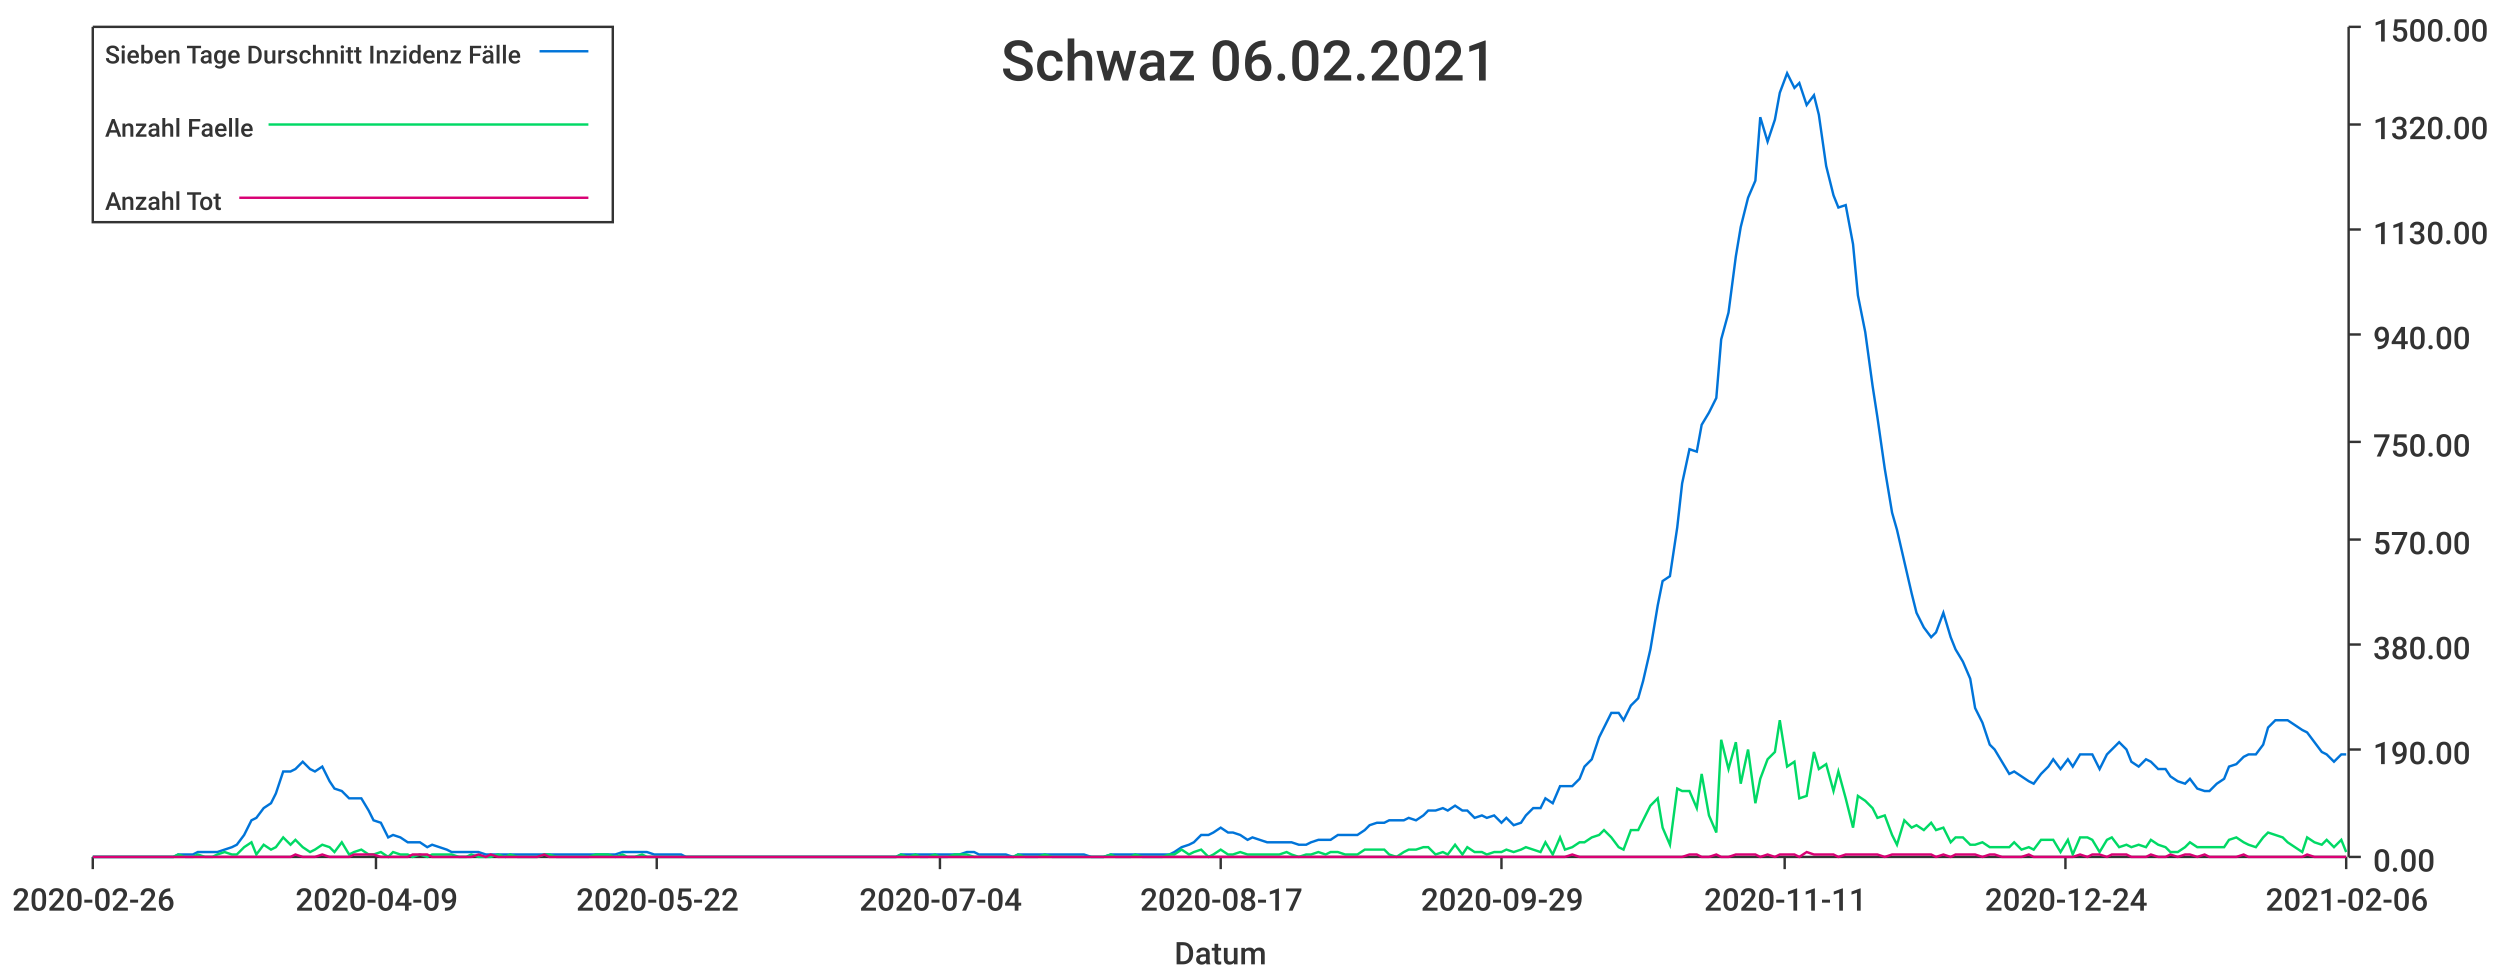
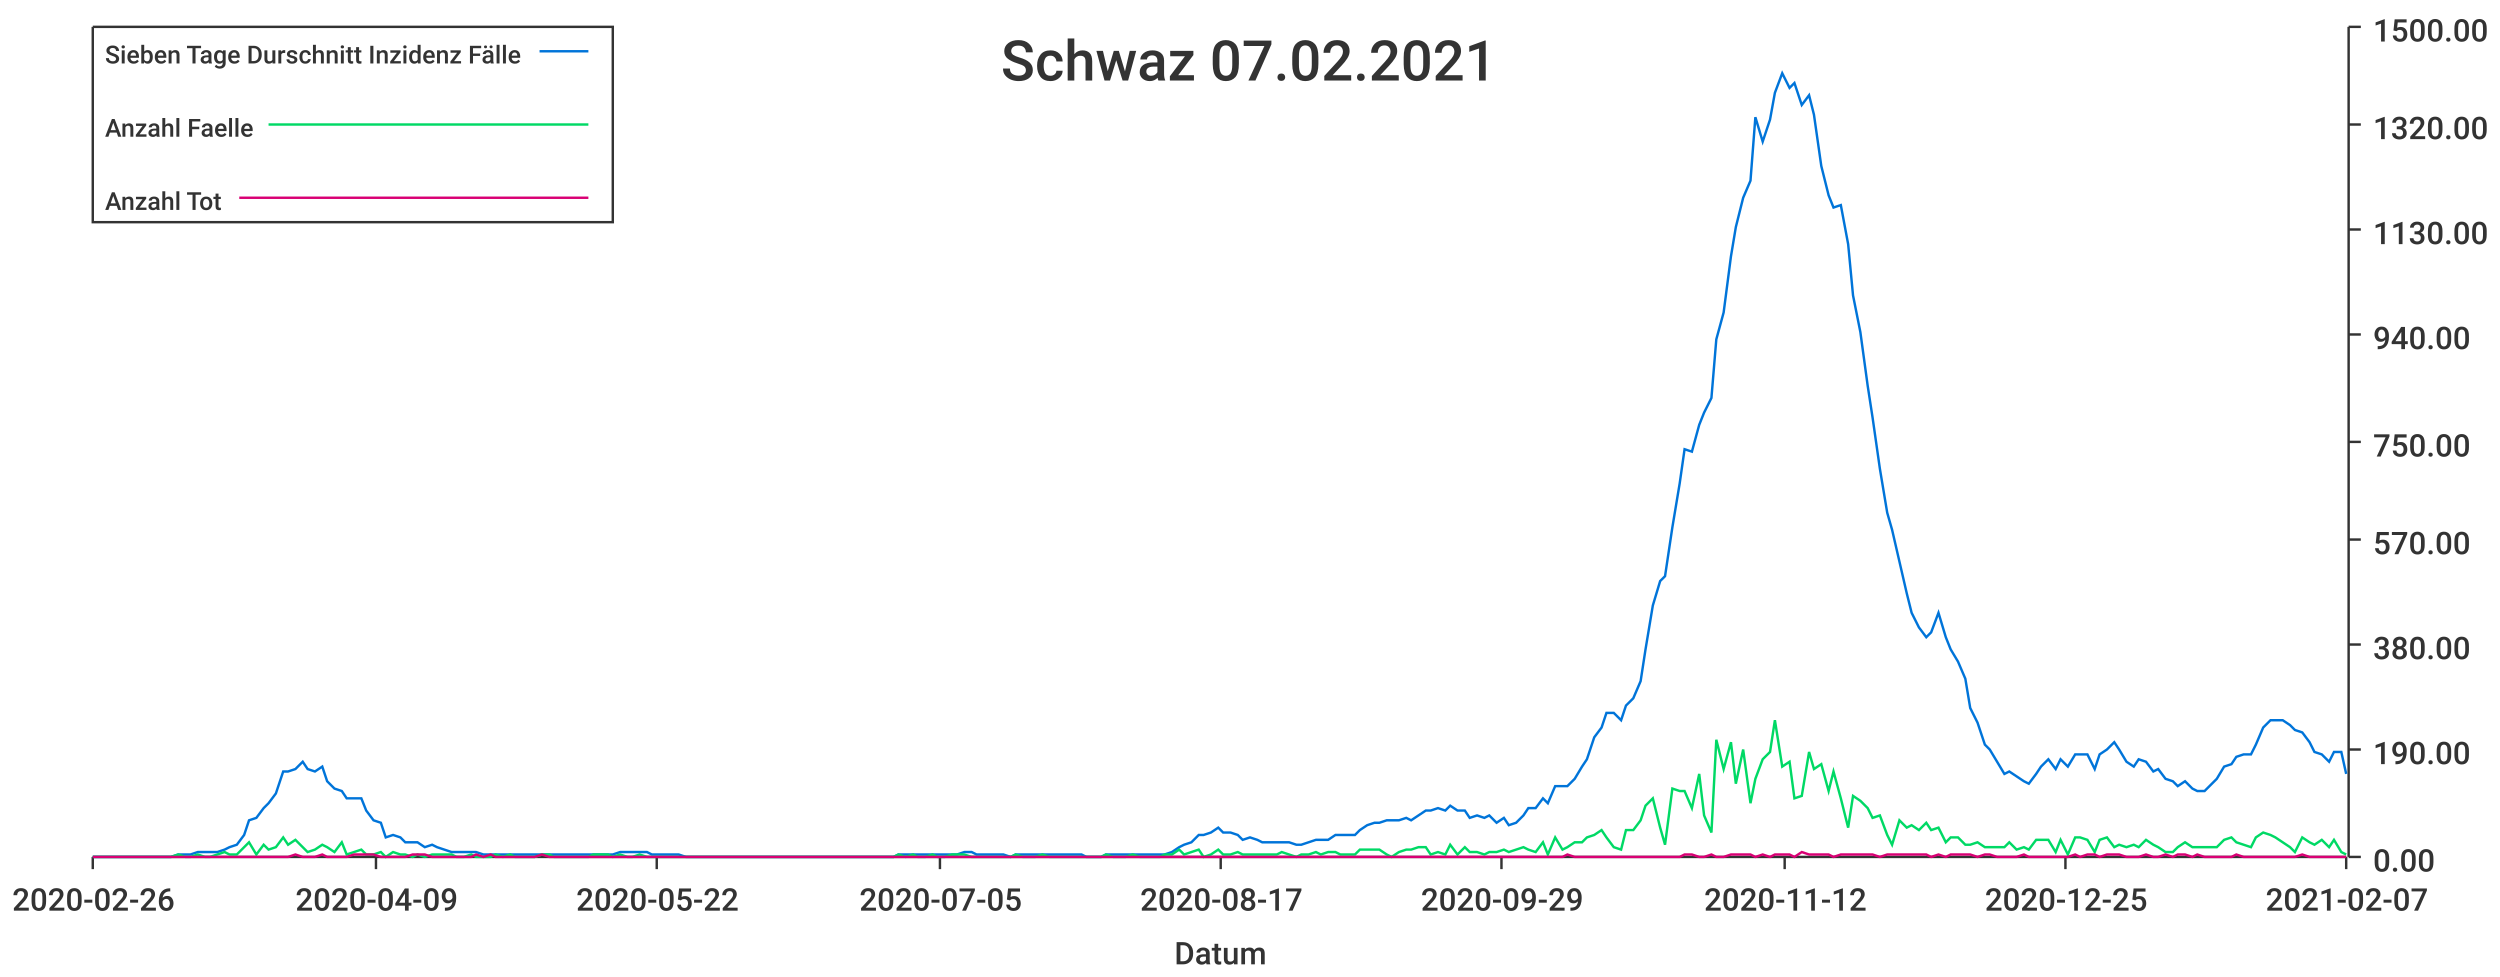
<svg xmlns="http://www.w3.org/2000/svg" width="1024" height="400">\n<path d="M 0 0 L 1024 0 L 1024 400 L 0 400 L 0 0" style="stroke-width:0;stroke:rgba(255,255,255,1.0);fill:rgba(255,255,255,1.0)" />
  <path d="M 38 11 L 961 11 L 961 351 L 38 351 L 38 11" style="stroke-width:0;stroke:rgba(255,255,255,1.0);fill:rgba(255,255,255,1.0)" />
  <path d="M 38 351 L 961 351" style="stroke-width:1;stroke:rgba(51,51,51,1.0);fill:none" />
  <path d="M 38 351 L 38 356" style="stroke-width:1;stroke:rgba(51,51,51,1.0);fill:none" />
  <text x="5" y="373" style="stroke-width:0;stroke:none;fill:rgba(51,51,51,1.0);font-size:12.8px;font-family:'Roboto Medium',sans-serif">2020-02-26</text>
  <path d="M 154 351 L 154 356" style="stroke-width:1;stroke:rgba(51,51,51,1.0);fill:none" />
  <text x="121" y="373" style="stroke-width:0;stroke:none;fill:rgba(51,51,51,1.0);font-size:12.8px;font-family:'Roboto Medium',sans-serif">2020-04-09</text>
  <path d="M 269 351 L 269 356" style="stroke-width:1;stroke:rgba(51,51,51,1.0);fill:none" />
  <text x="236" y="373" style="stroke-width:0;stroke:none;fill:rgba(51,51,51,1.0);font-size:12.8px;font-family:'Roboto Medium',sans-serif">2020-05-22</text>
  <path d="M 385 351 L 385 356" style="stroke-width:1;stroke:rgba(51,51,51,1.0);fill:none" />
-   <text x="352" y="373" style="stroke-width:0;stroke:none;fill:rgba(51,51,51,1.0);font-size:12.8px;font-family:'Roboto Medium',sans-serif">2020-07-04</text>
+   <text x="352" y="373" style="stroke-width:0;stroke:none;fill:rgba(51,51,51,1.0);font-size:12.8px;font-family:'Roboto Medium',sans-serif">2020-07-05</text>
  <path d="M 500 351 L 500 356" style="stroke-width:1;stroke:rgba(51,51,51,1.0);fill:none" />
  <text x="467" y="373" style="stroke-width:0;stroke:none;fill:rgba(51,51,51,1.0);font-size:12.8px;font-family:'Roboto Medium',sans-serif">2020-08-17</text>
  <path d="M 615 351 L 615 356" style="stroke-width:1;stroke:rgba(51,51,51,1.0);fill:none" />
  <text x="582" y="373" style="stroke-width:0;stroke:none;fill:rgba(51,51,51,1.0);font-size:12.8px;font-family:'Roboto Medium',sans-serif">2020-09-29</text>
  <path d="M 731 351 L 731 356" style="stroke-width:1;stroke:rgba(51,51,51,1.0);fill:none" />
-   <text x="698" y="373" style="stroke-width:0;stroke:none;fill:rgba(51,51,51,1.0);font-size:12.8px;font-family:'Roboto Medium',sans-serif">2020-11-11</text>
+   <text x="698" y="373" style="stroke-width:0;stroke:none;fill:rgba(51,51,51,1.0);font-size:12.8px;font-family:'Roboto Medium',sans-serif">2020-11-12</text>
  <path d="M 846 351 L 846 356" style="stroke-width:1;stroke:rgba(51,51,51,1.0);fill:none" />
-   <text x="813" y="373" style="stroke-width:0;stroke:none;fill:rgba(51,51,51,1.0);font-size:12.8px;font-family:'Roboto Medium',sans-serif">2020-12-24</text>
+   <text x="813" y="373" style="stroke-width:0;stroke:none;fill:rgba(51,51,51,1.0);font-size:12.8px;font-family:'Roboto Medium',sans-serif">2020-12-25</text>
  <path d="M 961 351 L 961 356" style="stroke-width:1;stroke:rgba(51,51,51,1.0);fill:none" />
-   <text x="928" y="373" style="stroke-width:0;stroke:none;fill:rgba(51,51,51,1.0);font-size:12.8px;font-family:'Roboto Medium',sans-serif">2021-02-06</text>
+   <text x="928" y="373" style="stroke-width:0;stroke:none;fill:rgba(51,51,51,1.0);font-size:12.8px;font-family:'Roboto Medium',sans-serif">2021-02-07</text>
  <text x="481" y="395" style="stroke-width:0;stroke:none;fill:rgba(51,51,51,1.0);font-size:12.8px;font-family:'Roboto Medium',sans-serif">Datum</text>
  <path d="M 962 351 L 962 11" style="stroke-width:1;stroke:rgba(51,51,51,1.0);fill:none" />
  <path d="M 962 351 L 967 351" style="stroke-width:1;stroke:rgba(51,51,51,1.0);fill:none" />
  <text x="972" y="357" style="stroke-width:0;stroke:none;fill:rgba(51,51,51,1.0);font-size:12.8px;font-family:'Roboto Medium',sans-serif">0.00</text>
  <path d="M 962 307 L 967 307" style="stroke-width:1;stroke:rgba(51,51,51,1.0);fill:none" />
  <text x="972" y="313" style="stroke-width:0;stroke:none;fill:rgba(51,51,51,1.0);font-size:12.8px;font-family:'Roboto Medium',sans-serif">190.00</text>
  <path d="M 962 264 L 967 264" style="stroke-width:1;stroke:rgba(51,51,51,1.0);fill:none" />
  <text x="972" y="270" style="stroke-width:0;stroke:none;fill:rgba(51,51,51,1.0);font-size:12.8px;font-family:'Roboto Medium',sans-serif">380.00</text>
  <path d="M 962 221 L 967 221" style="stroke-width:1;stroke:rgba(51,51,51,1.0);fill:none" />
  <text x="972" y="227" style="stroke-width:0;stroke:none;fill:rgba(51,51,51,1.0);font-size:12.8px;font-family:'Roboto Medium',sans-serif">570.00</text>
  <path d="M 962 181 L 967 181" style="stroke-width:1;stroke:rgba(51,51,51,1.0);fill:none" />
  <text x="972" y="187" style="stroke-width:0;stroke:none;fill:rgba(51,51,51,1.0);font-size:12.8px;font-family:'Roboto Medium',sans-serif">750.00</text>
  <path d="M 962 137 L 967 137" style="stroke-width:1;stroke:rgba(51,51,51,1.0);fill:none" />
  <text x="972" y="143" style="stroke-width:0;stroke:none;fill:rgba(51,51,51,1.0);font-size:12.8px;font-family:'Roboto Medium',sans-serif">940.00</text>
  <path d="M 962 94 L 967 94" style="stroke-width:1;stroke:rgba(51,51,51,1.0);fill:none" />
  <text x="972" y="100" style="stroke-width:0;stroke:none;fill:rgba(51,51,51,1.0);font-size:12.8px;font-family:'Roboto Medium',sans-serif">1130.00</text>
  <path d="M 962 51 L 967 51" style="stroke-width:1;stroke:rgba(51,51,51,1.0);fill:none" />
  <text x="972" y="57" style="stroke-width:0;stroke:none;fill:rgba(51,51,51,1.0);font-size:12.8px;font-family:'Roboto Medium',sans-serif">1320.00</text>
  <path d="M 962 11 L 967 11" style="stroke-width:1;stroke:rgba(51,51,51,1.0);fill:none" />
  <text x="972" y="17" style="stroke-width:0;stroke:none;fill:rgba(51,51,51,1.0);font-size:12.8px;font-family:'Roboto Medium',sans-serif">1500.00</text>
-   <path d="M 38 351 L 41 351 L 44 351 L 47 351 L 49 351 L 52 351 L 55 351 L 57 351 L 60 351 L 63 351 L 65 351 L 68 351 L 71 351 L 73 350 L 76 350 L 79 350 L 81 349 L 84 349 L 87 349 L 89 349 L 92 348 L 95 347 L 97 346 L 100 342 L 103 336 L 105 335 L 108 331 L 111 329 L 113 325 L 116 316 L 119 316 L 121 315 L 124 312 L 127 315 L 129 316 L 132 314 L 135 320 L 137 323 L 140 324 L 143 327 L 145 327 L 148 327 L 151 332 L 153 336 L 156 337 L 159 343 L 161 342 L 164 343 L 167 345 L 169 345 L 172 345 L 175 347 L 177 346 L 180 347 L 183 348 L 185 349 L 188 349 L 191 349 L 193 349 L 196 349 L 199 350 L 201 350 L 204 350 L 207 350 L 209 350 L 212 350 L 215 350 L 217 350 L 220 350 L 223 350 L 225 350 L 228 350 L 231 350 L 233 350 L 236 350 L 239 350 L 241 350 L 244 350 L 247 350 L 249 350 L 252 350 L 255 349 L 257 349 L 260 349 L 263 349 L 265 349 L 268 350 L 271 350 L 273 350 L 276 350 L 279 350 L 281 351 L 284 351 L 287 351 L 289 351 L 292 351 L 295 351 L 297 351 L 300 351 L 303 351 L 305 351 L 308 351 L 311 351 L 313 351 L 316 351 L 319 351 L 321 351 L 324 351 L 327 351 L 329 351 L 332 351 L 335 351 L 337 351 L 340 351 L 343 351 L 345 351 L 348 351 L 351 351 L 353 351 L 356 351 L 359 351 L 361 351 L 364 351 L 367 351 L 369 350 L 372 350 L 375 350 L 377 350 L 380 350 L 383 350 L 385 350 L 388 350 L 391 350 L 393 350 L 396 349 L 399 349 L 401 350 L 404 350 L 407 350 L 409 350 L 412 350 L 415 351 L 417 350 L 420 350 L 423 350 L 425 350 L 428 350 L 431 350 L 433 350 L 436 350 L 439 350 L 441 350 L 444 350 L 447 351 L 449 351 L 452 351 L 455 350 L 457 350 L 460 350 L 463 350 L 465 350 L 468 350 L 471 350 L 473 350 L 476 350 L 479 350 L 481 349 L 484 347 L 487 346 L 489 345 L 492 342 L 495 342 L 497 341 L 500 339 L 503 341 L 505 341 L 508 342 L 511 344 L 513 343 L 516 344 L 519 345 L 521 345 L 524 345 L 527 345 L 529 345 L 532 346 L 535 346 L 537 345 L 540 344 L 543 344 L 545 344 L 548 342 L 551 342 L 553 342 L 556 342 L 559 340 L 561 338 L 564 337 L 567 337 L 569 336 L 572 336 L 575 336 L 577 335 L 580 336 L 583 334 L 585 332 L 588 332 L 591 331 L 593 332 L 596 330 L 599 332 L 601 332 L 604 335 L 607 334 L 609 335 L 612 334 L 615 337 L 617 335 L 620 338 L 623 337 L 625 334 L 628 331 L 631 331 L 633 327 L 636 329 L 639 322 L 641 322 L 644 322 L 647 319 L 649 314 L 652 311 L 655 302 L 657 298 L 660 292 L 663 292 L 665 295 L 668 289 L 671 286 L 673 279 L 676 266 L 679 248 L 681 238 L 684 236 L 687 216 L 689 198 L 692 184 L 695 185 L 697 174 L 700 169 L 703 163 L 705 139 L 708 128 L 711 105 L 713 93 L 716 81 L 719 74 L 721 48 L 724 58 L 727 49 L 729 38 L 732 30 L 735 36 L 737 34 L 740 43 L 743 39 L 745 47 L 748 68 L 751 80 L 753 85 L 756 84 L 759 100 L 761 121 L 764 136 L 767 158 L 769 171 L 772 192 L 775 210 L 777 217 L 780 230 L 783 243 L 785 251 L 788 257 L 791 261 L 793 259 L 796 251 L 799 261 L 801 266 L 804 271 L 807 278 L 809 290 L 812 296 L 815 305 L 817 307 L 820 312 L 823 317 L 825 316 L 828 318 L 831 320 L 833 321 L 836 317 L 839 314 L 841 311 L 844 315 L 847 311 L 849 314 L 852 309 L 855 309 L 857 309 L 860 315 L 863 309 L 865 307 L 868 304 L 871 307 L 873 312 L 876 314 L 879 311 L 881 312 L 884 315 L 887 315 L 889 318 L 892 320 L 895 321 L 897 319 L 900 323 L 903 324 L 905 324 L 908 321 L 911 319 L 913 314 L 916 313 L 919 310 L 921 309 L 924 309 L 927 305 L 929 298 L 932 295 L 935 295 L 937 295 L 940 297 L 943 299 L 945 300 L 948 304 L 951 308 L 953 309 L 956 312 L 959 309 L 961 309" style="stroke-width:1;stroke:rgba(0,116,217,1.0);fill:none" />
-   <path d="M 38 351 L 41 351 L 44 351 L 47 351 L 49 351 L 52 351 L 55 351 L 57 351 L 60 351 L 63 351 L 65 351 L 68 351 L 71 351 L 73 350 L 76 351 L 79 351 L 81 350 L 84 351 L 87 351 L 89 350 L 92 349 L 95 350 L 97 350 L 100 347 L 103 345 L 105 350 L 108 346 L 111 348 L 113 347 L 116 343 L 119 346 L 121 344 L 124 347 L 127 349 L 129 348 L 132 346 L 135 347 L 137 349 L 140 345 L 143 350 L 145 349 L 148 348 L 151 350 L 153 350 L 156 349 L 159 351 L 161 349 L 164 350 L 167 350 L 169 351 L 172 350 L 175 351 L 177 350 L 180 350 L 183 350 L 185 350 L 188 351 L 191 351 L 193 350 L 196 351 L 199 351 L 201 351 L 204 350 L 207 351 L 209 350 L 212 351 L 215 351 L 217 351 L 220 351 L 223 350 L 225 350 L 228 351 L 231 351 L 233 351 L 236 351 L 239 351 L 241 351 L 244 350 L 247 350 L 249 350 L 252 351 L 255 350 L 257 351 L 260 351 L 263 350 L 265 351 L 268 351 L 271 351 L 273 351 L 276 351 L 279 351 L 281 351 L 284 351 L 287 351 L 289 351 L 292 351 L 295 351 L 297 351 L 300 351 L 303 351 L 305 351 L 308 351 L 311 351 L 313 351 L 316 351 L 319 351 L 321 351 L 324 351 L 327 351 L 329 351 L 332 351 L 335 351 L 337 351 L 340 351 L 343 351 L 345 351 L 348 351 L 351 351 L 353 351 L 356 351 L 359 351 L 361 351 L 364 351 L 367 351 L 369 350 L 372 351 L 375 350 L 377 351 L 380 351 L 383 350 L 385 351 L 388 351 L 391 350 L 393 350 L 396 350 L 399 351 L 401 351 L 404 351 L 407 351 L 409 351 L 412 351 L 415 351 L 417 350 L 420 351 L 423 351 L 425 351 L 428 350 L 431 351 L 433 351 L 436 351 L 439 351 L 441 351 L 444 351 L 447 351 L 449 351 L 452 351 L 455 350 L 457 351 L 460 351 L 463 351 L 465 350 L 468 351 L 471 351 L 473 351 L 476 351 L 479 350 L 481 350 L 484 348 L 487 350 L 489 349 L 492 348 L 495 351 L 497 350 L 500 348 L 503 350 L 505 350 L 508 349 L 511 350 L 513 350 L 516 350 L 519 350 L 521 350 L 524 350 L 527 349 L 529 350 L 532 351 L 535 350 L 537 350 L 540 349 L 543 350 L 545 349 L 548 349 L 551 350 L 553 350 L 556 350 L 559 348 L 561 348 L 564 348 L 567 348 L 569 350 L 572 351 L 575 349 L 577 348 L 580 348 L 583 347 L 585 347 L 588 350 L 591 349 L 593 350 L 596 346 L 599 350 L 601 347 L 604 349 L 607 349 L 609 350 L 612 349 L 615 349 L 617 348 L 620 349 L 623 348 L 625 347 L 628 348 L 631 349 L 633 345 L 636 350 L 639 343 L 641 348 L 644 347 L 647 345 L 649 345 L 652 343 L 655 342 L 657 340 L 660 343 L 663 347 L 665 348 L 668 340 L 671 340 L 673 336 L 676 330 L 679 327 L 681 339 L 684 346 L 687 323 L 689 324 L 692 324 L 695 331 L 697 317 L 700 334 L 703 341 L 705 303 L 708 315 L 711 304 L 713 321 L 716 307 L 719 329 L 721 319 L 724 311 L 727 308 L 729 295 L 732 314 L 735 312 L 737 327 L 740 326 L 743 308 L 745 315 L 748 313 L 751 324 L 753 316 L 756 327 L 759 339 L 761 326 L 764 328 L 767 331 L 769 335 L 772 334 L 775 342 L 777 346 L 780 336 L 783 339 L 785 338 L 788 340 L 791 337 L 793 340 L 796 339 L 799 345 L 801 343 L 804 343 L 807 346 L 809 346 L 812 345 L 815 347 L 817 347 L 820 347 L 823 347 L 825 345 L 828 348 L 831 347 L 833 348 L 836 344 L 839 344 L 841 344 L 844 349 L 847 344 L 849 350 L 852 343 L 855 343 L 857 344 L 860 349 L 863 344 L 865 343 L 868 347 L 871 346 L 873 347 L 876 346 L 879 347 L 881 344 L 884 346 L 887 347 L 889 349 L 892 349 L 895 347 L 897 345 L 900 347 L 903 347 L 905 347 L 908 347 L 911 347 L 913 344 L 916 343 L 919 345 L 921 346 L 924 347 L 927 343 L 929 341 L 932 342 L 935 343 L 937 345 L 940 347 L 943 349 L 945 343 L 948 345 L 951 346 L 953 344 L 956 347 L 959 344 L 961 349" style="stroke-width:1;stroke:rgba(0,217,101,1.0);fill:none" />
-   <path d="M 38 351 L 41 351 L 44 351 L 47 351 L 49 351 L 52 351 L 55 351 L 57 351 L 60 351 L 63 351 L 65 351 L 68 351 L 71 351 L 73 351 L 76 351 L 79 351 L 81 351 L 84 351 L 87 351 L 89 351 L 92 351 L 95 351 L 97 351 L 100 351 L 103 351 L 105 351 L 108 351 L 111 351 L 113 351 L 116 351 L 119 351 L 121 350 L 124 351 L 127 351 L 129 351 L 132 350 L 135 351 L 137 351 L 140 351 L 143 351 L 145 350 L 148 350 L 151 350 L 153 350 L 156 351 L 159 351 L 161 351 L 164 351 L 167 351 L 169 350 L 172 350 L 175 350 L 177 351 L 180 351 L 183 351 L 185 351 L 188 351 L 191 351 L 193 351 L 196 350 L 199 351 L 201 350 L 204 351 L 207 351 L 209 351 L 212 351 L 215 351 L 217 351 L 220 351 L 223 350 L 225 351 L 228 351 L 231 351 L 233 351 L 236 351 L 239 351 L 241 351 L 244 351 L 247 351 L 249 351 L 252 351 L 255 351 L 257 351 L 260 351 L 263 351 L 265 351 L 268 351 L 271 351 L 273 351 L 276 351 L 279 351 L 281 351 L 284 351 L 287 351 L 289 351 L 292 351 L 295 351 L 297 351 L 300 351 L 303 351 L 305 351 L 308 351 L 311 351 L 313 351 L 316 351 L 319 351 L 321 351 L 324 351 L 327 351 L 329 351 L 332 351 L 335 351 L 337 351 L 340 351 L 343 351 L 345 351 L 348 351 L 351 351 L 353 351 L 356 351 L 359 351 L 361 351 L 364 351 L 367 351 L 369 351 L 372 351 L 375 351 L 377 351 L 380 351 L 383 351 L 385 351 L 388 351 L 391 351 L 393 351 L 396 351 L 399 351 L 401 351 L 404 351 L 407 351 L 409 351 L 412 351 L 415 351 L 417 351 L 420 351 L 423 351 L 425 351 L 428 351 L 431 351 L 433 351 L 436 351 L 439 351 L 441 351 L 444 351 L 447 351 L 449 351 L 452 351 L 455 351 L 457 351 L 460 351 L 463 351 L 465 351 L 468 351 L 471 351 L 473 351 L 476 351 L 479 351 L 481 351 L 484 351 L 487 351 L 489 351 L 492 351 L 495 351 L 497 351 L 500 351 L 503 351 L 505 351 L 508 351 L 511 351 L 513 351 L 516 351 L 519 351 L 521 351 L 524 351 L 527 351 L 529 351 L 532 351 L 535 351 L 537 351 L 540 351 L 543 351 L 545 351 L 548 351 L 551 351 L 553 351 L 556 351 L 559 351 L 561 351 L 564 351 L 567 351 L 569 351 L 572 351 L 575 351 L 577 351 L 580 351 L 583 351 L 585 351 L 588 351 L 591 351 L 593 351 L 596 351 L 599 351 L 601 351 L 604 351 L 607 351 L 609 351 L 612 351 L 615 351 L 617 351 L 620 351 L 623 351 L 625 351 L 628 351 L 631 351 L 633 351 L 636 351 L 639 351 L 641 351 L 644 350 L 647 351 L 649 351 L 652 351 L 655 351 L 657 351 L 660 351 L 663 351 L 665 351 L 668 351 L 671 351 L 673 351 L 676 351 L 679 351 L 681 351 L 684 351 L 687 351 L 689 351 L 692 350 L 695 350 L 697 351 L 700 351 L 703 350 L 705 351 L 708 351 L 711 350 L 713 350 L 716 350 L 719 350 L 721 351 L 724 350 L 727 351 L 729 350 L 732 350 L 735 350 L 737 351 L 740 349 L 743 350 L 745 350 L 748 350 L 751 350 L 753 351 L 756 350 L 759 350 L 761 350 L 764 350 L 767 350 L 769 350 L 772 351 L 775 350 L 777 350 L 780 350 L 783 350 L 785 350 L 788 350 L 791 350 L 793 351 L 796 350 L 799 351 L 801 350 L 804 350 L 807 350 L 809 350 L 812 351 L 815 350 L 817 350 L 820 351 L 823 351 L 825 351 L 828 351 L 831 350 L 833 351 L 836 351 L 839 351 L 841 351 L 844 351 L 847 351 L 849 351 L 852 350 L 855 351 L 857 350 L 860 350 L 863 351 L 865 350 L 868 350 L 871 350 L 873 351 L 876 351 L 879 351 L 881 350 L 884 351 L 887 351 L 889 350 L 892 351 L 895 350 L 897 350 L 900 351 L 903 350 L 905 351 L 908 351 L 911 351 L 913 351 L 916 351 L 919 350 L 921 351 L 924 351 L 927 351 L 929 351 L 932 351 L 935 351 L 937 351 L 940 351 L 943 351 L 945 350 L 948 351 L 951 351 L 953 351 L 956 351 L 959 351 L 961 351" style="stroke-width:1;stroke:rgba(217,0,116,1.0);fill:none" />
-   <text x="410" y="33" style="stroke-width:0;stroke:none;fill:rgba(51,51,51,1.0);font-size:23.0px;font-family:'Roboto Medium',sans-serif">Schwaz 06.02.2021</text>
+   <path d="M 38 351 L 41 351 L 44 351 L 46 351 L 49 351 L 52 351 L 54 351 L 57 351 L 60 351 L 62 351 L 65 351 L 68 351 L 70 351 L 73 350 L 76 350 L 78 350 L 81 349 L 84 349 L 86 349 L 89 349 L 92 348 L 94 347 L 97 346 L 100 342 L 102 336 L 105 335 L 108 331 L 110 329 L 113 325 L 116 316 L 118 316 L 121 315 L 124 312 L 126 315 L 129 316 L 132 314 L 134 320 L 137 323 L 140 324 L 142 327 L 145 327 L 148 327 L 150 332 L 153 336 L 156 337 L 158 343 L 161 342 L 164 343 L 166 345 L 169 345 L 171 345 L 174 347 L 177 346 L 179 347 L 182 348 L 185 349 L 187 349 L 190 349 L 193 349 L 195 349 L 198 350 L 201 350 L 203 350 L 206 350 L 209 350 L 211 350 L 214 350 L 217 350 L 219 350 L 222 350 L 225 350 L 227 350 L 230 350 L 233 350 L 235 350 L 238 350 L 241 350 L 243 350 L 246 350 L 249 350 L 251 350 L 254 349 L 257 349 L 259 349 L 262 349 L 265 349 L 267 350 L 270 350 L 273 350 L 275 350 L 278 350 L 281 351 L 283 351 L 286 351 L 289 351 L 291 351 L 294 351 L 297 351 L 299 351 L 302 351 L 304 351 L 307 351 L 310 351 L 312 351 L 315 351 L 318 351 L 320 351 L 323 351 L 326 351 L 328 351 L 331 351 L 334 351 L 336 351 L 339 351 L 342 351 L 344 351 L 347 351 L 350 351 L 352 351 L 355 351 L 358 351 L 360 351 L 363 351 L 366 351 L 368 350 L 371 350 L 374 350 L 376 350 L 379 350 L 382 350 L 384 350 L 387 350 L 390 350 L 392 350 L 395 349 L 398 349 L 400 350 L 403 350 L 406 350 L 408 350 L 411 350 L 414 351 L 416 350 L 419 350 L 422 350 L 424 350 L 427 350 L 430 350 L 432 350 L 435 350 L 437 350 L 440 350 L 443 350 L 445 351 L 448 351 L 451 351 L 453 350 L 456 350 L 459 350 L 461 350 L 464 350 L 467 350 L 469 350 L 472 350 L 475 350 L 477 350 L 480 349 L 483 347 L 485 346 L 488 345 L 491 342 L 493 342 L 496 341 L 499 339 L 501 341 L 504 341 L 507 342 L 509 344 L 512 343 L 515 344 L 517 345 L 520 345 L 523 345 L 525 345 L 528 345 L 531 346 L 533 346 L 536 345 L 539 344 L 541 344 L 544 344 L 547 342 L 549 342 L 552 342 L 555 342 L 557 340 L 560 338 L 563 337 L 565 337 L 568 336 L 570 336 L 573 336 L 576 335 L 578 336 L 581 334 L 584 332 L 586 332 L 589 331 L 592 332 L 594 330 L 597 332 L 600 332 L 602 335 L 605 334 L 608 335 L 610 334 L 613 337 L 616 335 L 618 338 L 621 337 L 624 334 L 626 331 L 629 331 L 632 327 L 634 329 L 637 322 L 640 322 L 642 322 L 645 319 L 648 314 L 650 311 L 653 302 L 656 298 L 658 292 L 661 292 L 664 295 L 666 289 L 669 286 L 672 279 L 674 266 L 677 248 L 680 238 L 682 236 L 685 216 L 688 198 L 690 184 L 693 185 L 696 174 L 698 169 L 701 163 L 703 139 L 706 128 L 709 105 L 711 93 L 714 81 L 717 74 L 719 48 L 722 58 L 725 49 L 727 38 L 730 30 L 733 36 L 735 34 L 738 43 L 741 39 L 743 47 L 746 68 L 749 80 L 751 85 L 754 84 L 757 100 L 759 121 L 762 136 L 765 158 L 767 171 L 770 192 L 773 210 L 775 217 L 778 230 L 781 243 L 783 251 L 786 257 L 789 261 L 791 259 L 794 251 L 797 261 L 799 266 L 802 271 L 805 278 L 807 290 L 810 296 L 813 305 L 815 307 L 818 312 L 821 317 L 823 316 L 826 318 L 829 320 L 831 321 L 834 317 L 836 314 L 839 311 L 842 315 L 844 311 L 847 314 L 850 309 L 852 309 L 855 309 L 858 315 L 860 309 L 863 307 L 866 304 L 868 307 L 871 312 L 874 314 L 876 311 L 879 312 L 882 316 L 884 315 L 887 319 L 890 320 L 892 322 L 895 320 L 898 323 L 900 324 L 903 324 L 906 321 L 908 319 L 911 314 L 914 313 L 916 310 L 919 309 L 922 309 L 924 305 L 927 298 L 930 295 L 932 295 L 935 295 L 938 297 L 940 299 L 943 300 L 946 304 L 948 308 L 951 309 L 954 312 L 956 308 L 959 308 L 961 317" style="stroke-width:1;stroke:rgba(0,116,217,1.0);fill:none" />
+   <path d="M 38 351 L 41 351 L 44 351 L 46 351 L 49 351 L 52 351 L 54 351 L 57 351 L 60 351 L 62 351 L 65 351 L 68 351 L 70 351 L 73 350 L 76 351 L 78 351 L 81 350 L 84 351 L 86 351 L 89 350 L 92 349 L 94 350 L 97 350 L 100 347 L 102 345 L 105 350 L 108 346 L 110 348 L 113 347 L 116 343 L 118 346 L 121 344 L 124 347 L 126 349 L 129 348 L 132 346 L 134 347 L 137 349 L 140 345 L 142 350 L 145 349 L 148 348 L 150 350 L 153 350 L 156 349 L 158 351 L 161 349 L 164 350 L 166 350 L 169 351 L 171 350 L 174 351 L 177 350 L 179 350 L 182 350 L 185 350 L 187 351 L 190 351 L 193 350 L 195 351 L 198 351 L 201 351 L 203 350 L 206 351 L 209 350 L 211 351 L 214 351 L 217 351 L 219 351 L 222 350 L 225 350 L 227 351 L 230 351 L 233 351 L 235 351 L 238 351 L 241 351 L 243 350 L 246 350 L 249 350 L 251 351 L 254 350 L 257 351 L 259 351 L 262 350 L 265 351 L 267 351 L 270 351 L 273 351 L 275 351 L 278 351 L 281 351 L 283 351 L 286 351 L 289 351 L 291 351 L 294 351 L 297 351 L 299 351 L 302 351 L 304 351 L 307 351 L 310 351 L 312 351 L 315 351 L 318 351 L 320 351 L 323 351 L 326 351 L 328 351 L 331 351 L 334 351 L 336 351 L 339 351 L 342 351 L 344 351 L 347 351 L 350 351 L 352 351 L 355 351 L 358 351 L 360 351 L 363 351 L 366 351 L 368 350 L 371 351 L 374 350 L 376 351 L 379 351 L 382 350 L 384 351 L 387 351 L 390 350 L 392 350 L 395 350 L 398 351 L 400 351 L 403 351 L 406 351 L 408 351 L 411 351 L 414 351 L 416 350 L 419 351 L 422 351 L 424 351 L 427 350 L 430 351 L 432 351 L 435 351 L 437 351 L 440 351 L 443 351 L 445 351 L 448 351 L 451 351 L 453 350 L 456 351 L 459 351 L 461 351 L 464 350 L 467 351 L 469 351 L 472 351 L 475 351 L 477 350 L 480 350 L 483 348 L 485 350 L 488 349 L 491 348 L 493 351 L 496 350 L 499 348 L 501 350 L 504 350 L 507 349 L 509 350 L 512 350 L 515 350 L 517 350 L 520 350 L 523 350 L 525 349 L 528 350 L 531 351 L 533 350 L 536 350 L 539 349 L 541 350 L 544 349 L 547 349 L 549 350 L 552 350 L 555 350 L 557 348 L 560 348 L 563 348 L 565 348 L 568 350 L 570 351 L 573 349 L 576 348 L 578 348 L 581 347 L 584 347 L 586 350 L 589 349 L 592 350 L 594 346 L 597 350 L 600 347 L 602 349 L 605 349 L 608 350 L 610 349 L 613 349 L 616 348 L 618 349 L 621 348 L 624 347 L 626 348 L 629 349 L 632 345 L 634 350 L 637 343 L 640 348 L 642 347 L 645 345 L 648 345 L 650 343 L 653 342 L 656 340 L 658 343 L 661 347 L 664 348 L 666 340 L 669 340 L 672 336 L 674 330 L 677 327 L 680 339 L 682 346 L 685 323 L 688 324 L 690 324 L 693 331 L 696 317 L 698 334 L 701 341 L 703 303 L 706 315 L 709 304 L 711 321 L 714 307 L 717 329 L 719 319 L 722 311 L 725 308 L 727 295 L 730 314 L 733 312 L 735 327 L 738 326 L 741 308 L 743 315 L 746 313 L 749 324 L 751 316 L 754 327 L 757 339 L 759 326 L 762 328 L 765 331 L 767 335 L 770 334 L 773 342 L 775 346 L 778 336 L 781 339 L 783 338 L 786 340 L 789 337 L 791 340 L 794 339 L 797 345 L 799 343 L 802 343 L 805 346 L 807 346 L 810 345 L 813 347 L 815 347 L 818 347 L 821 347 L 823 345 L 826 348 L 829 347 L 831 348 L 834 344 L 836 344 L 839 344 L 842 349 L 844 344 L 847 350 L 850 343 L 852 343 L 855 344 L 858 349 L 860 344 L 863 343 L 866 347 L 868 346 L 871 347 L 874 346 L 876 347 L 879 344 L 882 346 L 884 347 L 887 349 L 890 349 L 892 347 L 895 345 L 898 347 L 900 347 L 903 347 L 906 347 L 908 347 L 911 344 L 914 343 L 916 345 L 919 346 L 922 347 L 924 343 L 927 341 L 930 342 L 932 343 L 935 345 L 938 347 L 940 349 L 943 343 L 946 345 L 948 346 L 951 344 L 954 347 L 956 344 L 959 349 L 961 350" style="stroke-width:1;stroke:rgba(0,217,101,1.0);fill:none" />
+   <path d="M 38 351 L 41 351 L 44 351 L 46 351 L 49 351 L 52 351 L 54 351 L 57 351 L 60 351 L 62 351 L 65 351 L 68 351 L 70 351 L 73 351 L 76 351 L 78 351 L 81 351 L 84 351 L 86 351 L 89 351 L 92 351 L 94 351 L 97 351 L 100 351 L 102 351 L 105 351 L 108 351 L 110 351 L 113 351 L 116 351 L 118 351 L 121 350 L 124 351 L 126 351 L 129 351 L 132 350 L 134 351 L 137 351 L 140 351 L 142 351 L 145 350 L 148 350 L 150 350 L 153 350 L 156 351 L 158 351 L 161 351 L 164 351 L 166 351 L 169 350 L 171 350 L 174 350 L 177 351 L 179 351 L 182 351 L 185 351 L 187 351 L 190 351 L 193 351 L 195 350 L 198 351 L 201 350 L 203 351 L 206 351 L 209 351 L 211 351 L 214 351 L 217 351 L 219 351 L 222 350 L 225 351 L 227 351 L 230 351 L 233 351 L 235 351 L 238 351 L 241 351 L 243 351 L 246 351 L 249 351 L 251 351 L 254 351 L 257 351 L 259 351 L 262 351 L 265 351 L 267 351 L 270 351 L 273 351 L 275 351 L 278 351 L 281 351 L 283 351 L 286 351 L 289 351 L 291 351 L 294 351 L 297 351 L 299 351 L 302 351 L 304 351 L 307 351 L 310 351 L 312 351 L 315 351 L 318 351 L 320 351 L 323 351 L 326 351 L 328 351 L 331 351 L 334 351 L 336 351 L 339 351 L 342 351 L 344 351 L 347 351 L 350 351 L 352 351 L 355 351 L 358 351 L 360 351 L 363 351 L 366 351 L 368 351 L 371 351 L 374 351 L 376 351 L 379 351 L 382 351 L 384 351 L 387 351 L 390 351 L 392 351 L 395 351 L 398 351 L 400 351 L 403 351 L 406 351 L 408 351 L 411 351 L 414 351 L 416 351 L 419 351 L 422 351 L 424 351 L 427 351 L 430 351 L 432 351 L 435 351 L 437 351 L 440 351 L 443 351 L 445 351 L 448 351 L 451 351 L 453 351 L 456 351 L 459 351 L 461 351 L 464 351 L 467 351 L 469 351 L 472 351 L 475 351 L 477 351 L 480 351 L 483 351 L 485 351 L 488 351 L 491 351 L 493 351 L 496 351 L 499 351 L 501 351 L 504 351 L 507 351 L 509 351 L 512 351 L 515 351 L 517 351 L 520 351 L 523 351 L 525 351 L 528 351 L 531 351 L 533 351 L 536 351 L 539 351 L 541 351 L 544 351 L 547 351 L 549 351 L 552 351 L 555 351 L 557 351 L 560 351 L 563 351 L 565 351 L 568 351 L 570 351 L 573 351 L 576 351 L 578 351 L 581 351 L 584 351 L 586 351 L 589 351 L 592 351 L 594 351 L 597 351 L 600 351 L 602 351 L 605 351 L 608 351 L 610 351 L 613 351 L 616 351 L 618 351 L 621 351 L 624 351 L 626 351 L 629 351 L 632 351 L 634 351 L 637 351 L 640 351 L 642 350 L 645 351 L 648 351 L 650 351 L 653 351 L 656 351 L 658 351 L 661 351 L 664 351 L 666 351 L 669 351 L 672 351 L 674 351 L 677 351 L 680 351 L 682 351 L 685 351 L 688 351 L 690 350 L 693 350 L 696 351 L 698 351 L 701 350 L 703 351 L 706 351 L 709 350 L 711 350 L 714 350 L 717 350 L 719 351 L 722 350 L 725 351 L 727 350 L 730 350 L 733 350 L 735 351 L 738 349 L 741 350 L 743 350 L 746 350 L 749 350 L 751 351 L 754 350 L 757 350 L 759 350 L 762 350 L 765 350 L 767 350 L 770 351 L 773 350 L 775 350 L 778 350 L 781 350 L 783 350 L 786 350 L 789 350 L 791 351 L 794 350 L 797 351 L 799 350 L 802 350 L 805 350 L 807 350 L 810 351 L 813 350 L 815 350 L 818 351 L 821 351 L 823 351 L 826 351 L 829 350 L 831 351 L 834 351 L 836 351 L 839 351 L 842 351 L 844 351 L 847 351 L 850 350 L 852 351 L 855 350 L 858 350 L 860 351 L 863 350 L 866 350 L 868 350 L 871 351 L 874 351 L 876 351 L 879 350 L 882 351 L 884 351 L 887 350 L 890 351 L 892 350 L 895 350 L 898 351 L 900 350 L 903 351 L 906 351 L 908 351 L 911 351 L 914 351 L 916 350 L 919 351 L 922 351 L 924 351 L 927 351 L 930 351 L 932 351 L 935 351 L 938 351 L 940 351 L 943 350 L 946 351 L 948 351 L 951 351 L 954 351 L 956 351 L 959 351 L 961 351" style="stroke-width:1;stroke:rgba(217,0,116,1.0);fill:none" />
+   <text x="410" y="33" style="stroke-width:0;stroke:none;fill:rgba(51,51,51,1.0);font-size:23.0px;font-family:'Roboto Medium',sans-serif">Schwaz 07.02.2021</text>
  <path d="M 38 11 L 251 11 L 251 91 L 38 91 L 38 11" style="stroke-width:1;stroke:rgba(51,51,51,1.0);fill:rgba(255,255,255,1.0)" />
  <text x="43" y="26" style="stroke-width:0;stroke:none;fill:rgba(51,51,51,1.0);font-size:10.2px;font-family:'Roboto Medium',sans-serif">Sieben Tage Durschnitt Inzidenz Fälle</text>
  <path d="M 221 21 L 241 21" style="stroke-width:1;stroke:rgba(0,116,217,1.0);fill:none" />
  <text x="43" y="56" style="stroke-width:0;stroke:none;fill:rgba(51,51,51,1.0);font-size:10.2px;font-family:'Roboto Medium',sans-serif">Anzahl Faelle</text>
  <path d="M 110 51 L 241 51" style="stroke-width:1;stroke:rgba(0,217,101,1.0);fill:none" />
  <text x="43" y="86" style="stroke-width:0;stroke:none;fill:rgba(51,51,51,1.0);font-size:10.2px;font-family:'Roboto Medium',sans-serif">Anzahl Tot</text>
  <path d="M 98 81 L 241 81" style="stroke-width:1;stroke:rgba(217,0,116,1.0);fill:none" />
</svg>
